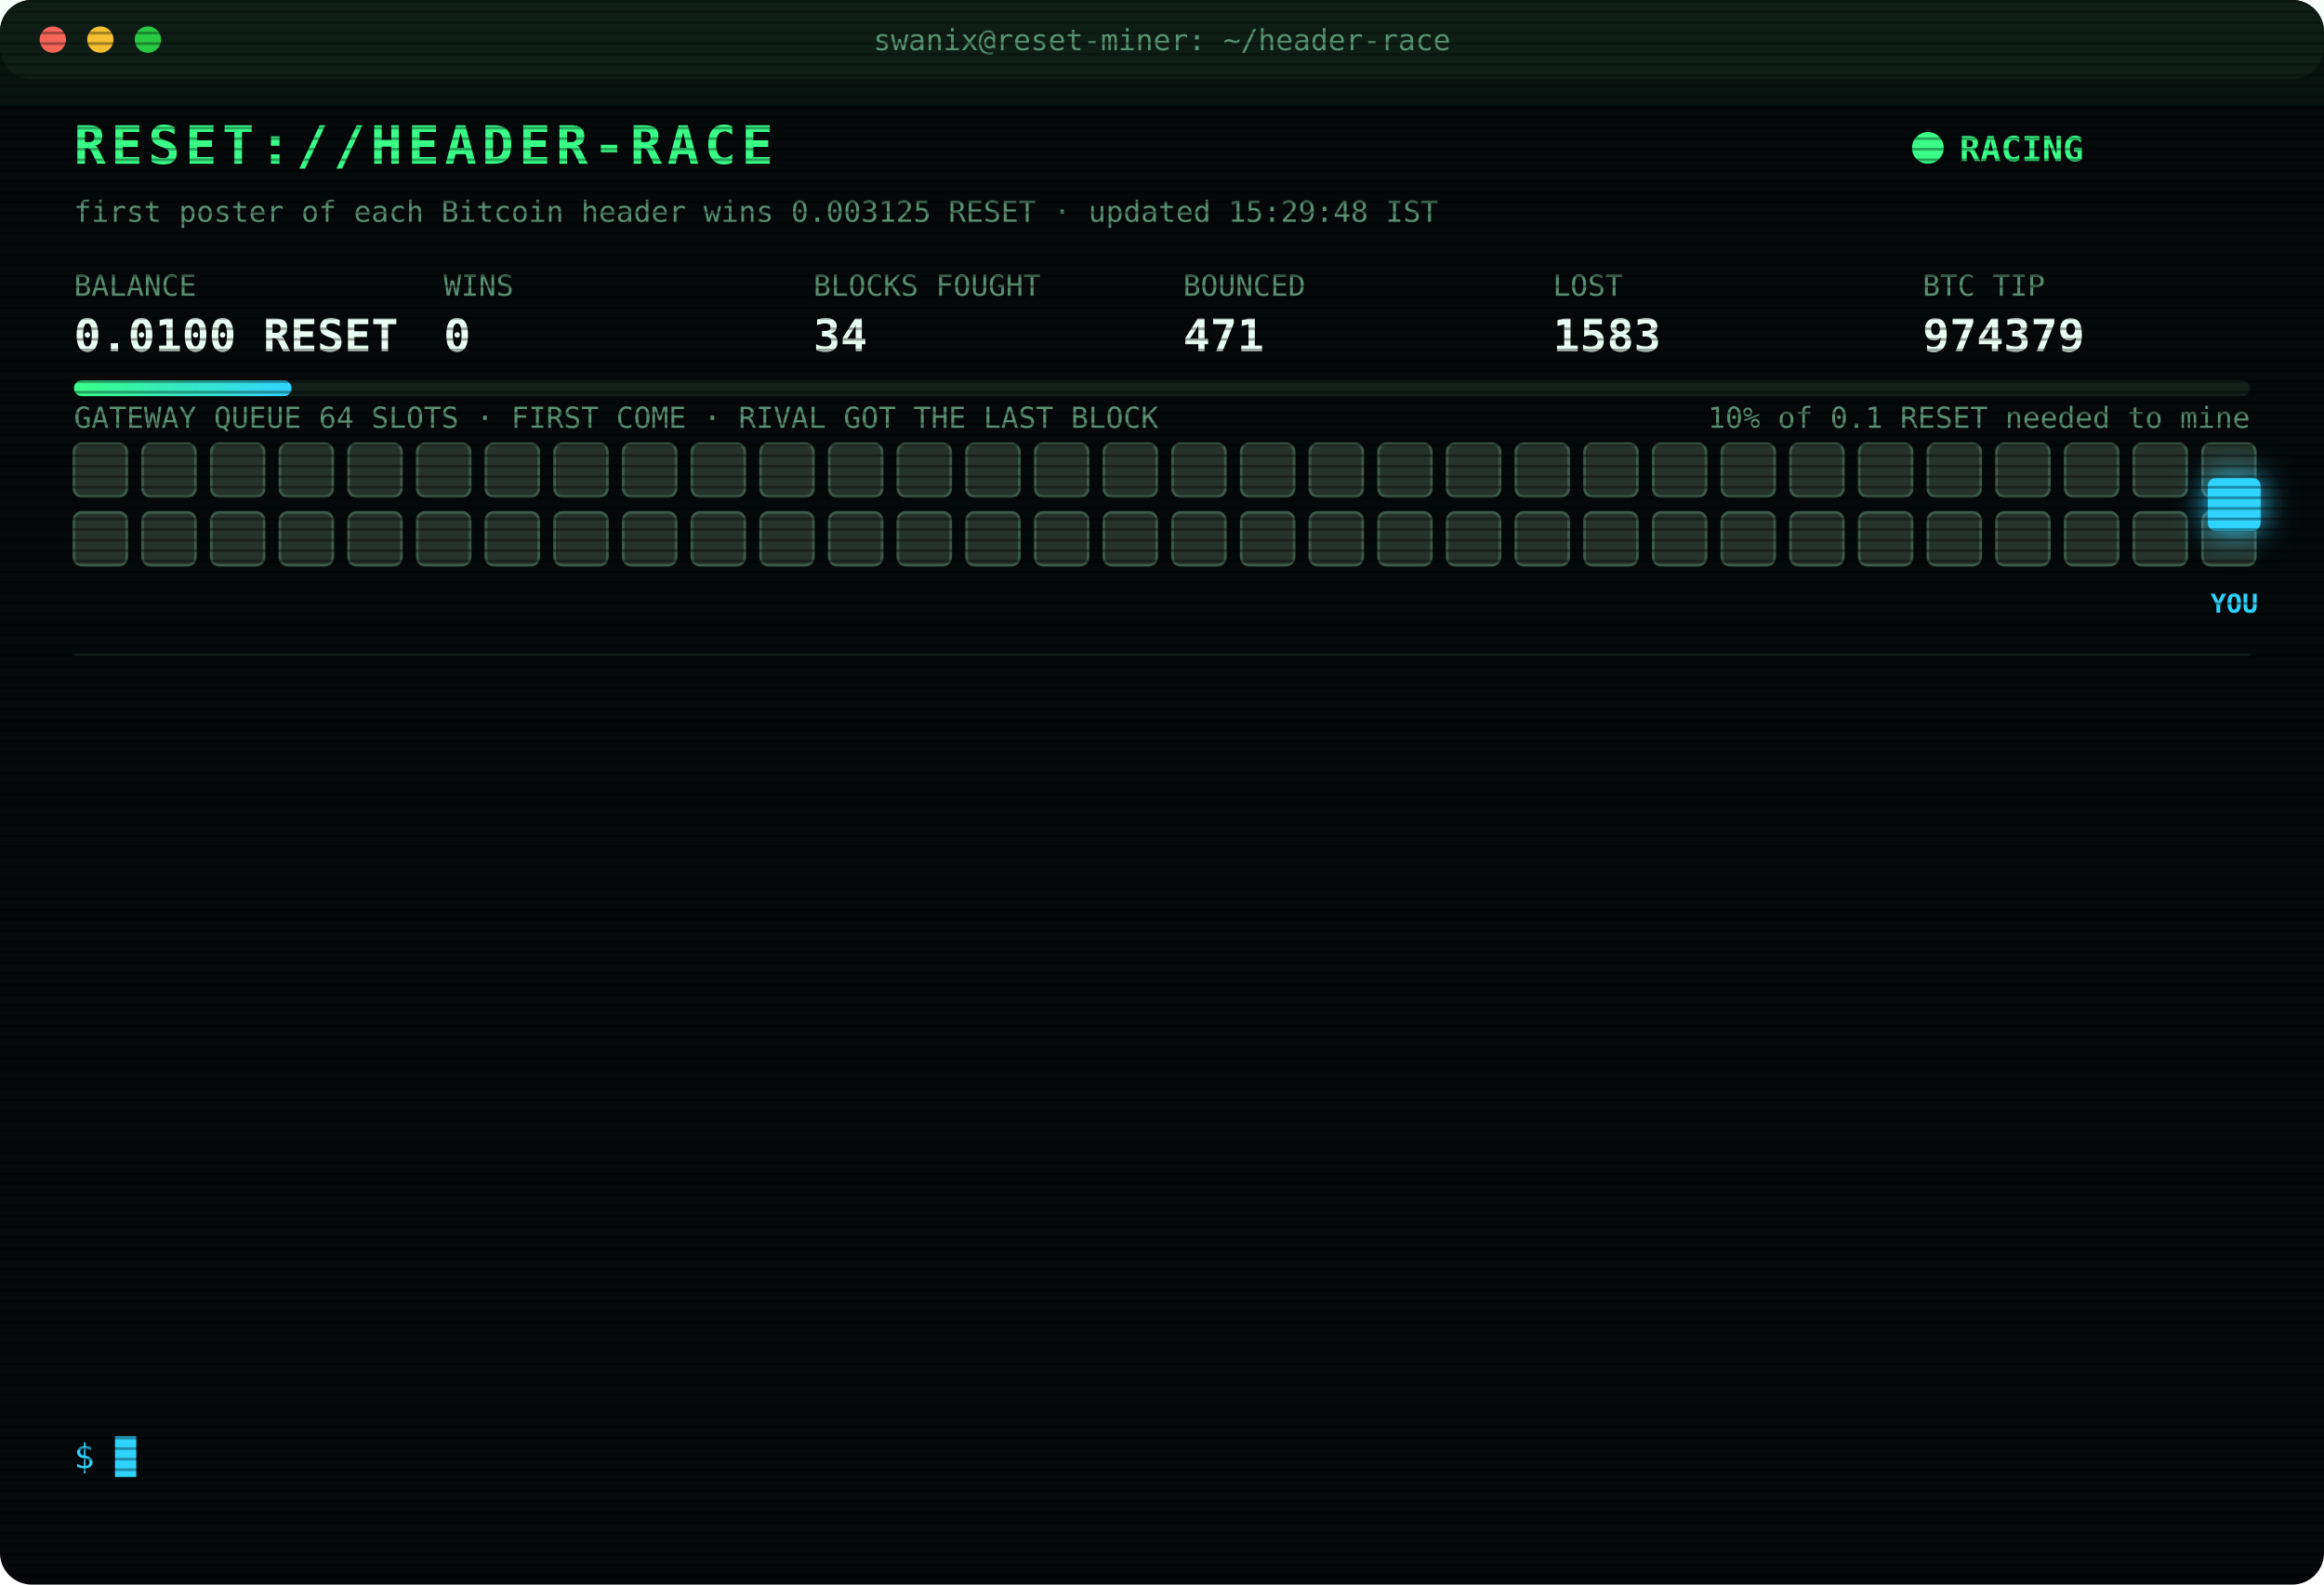
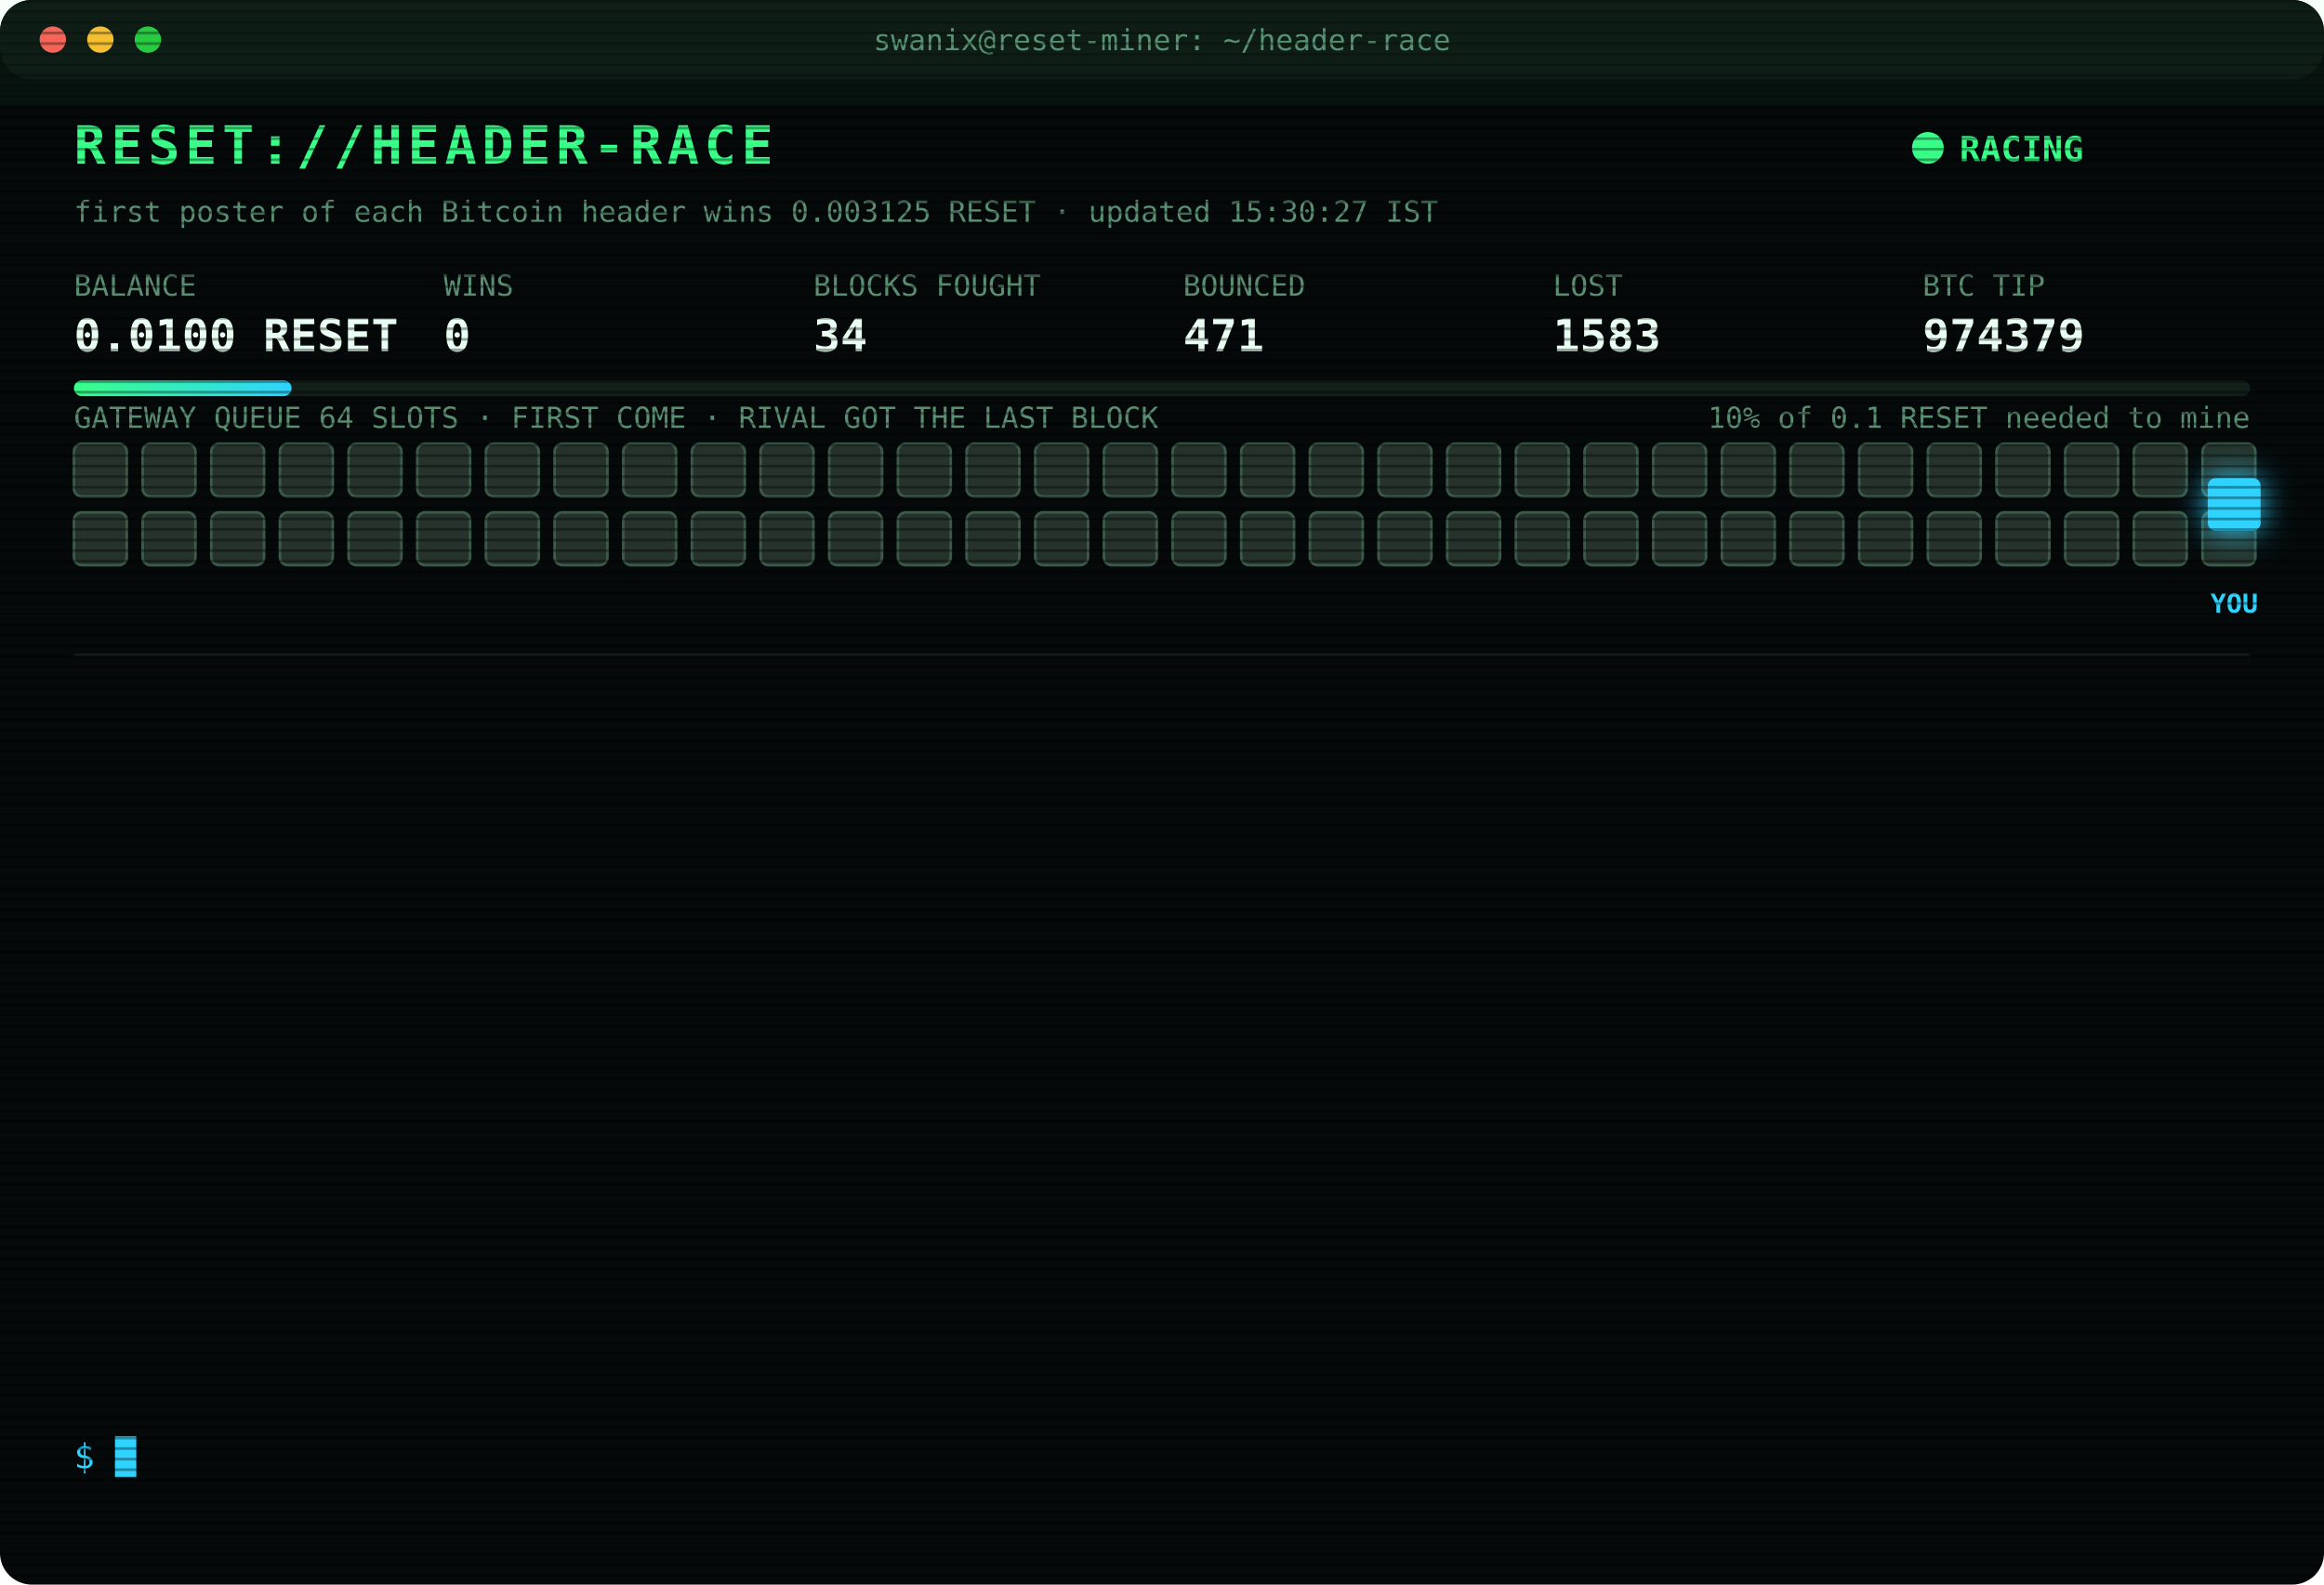
<svg xmlns="http://www.w3.org/2000/svg" width="880" height="600" viewBox="0 0 880 600" font-family="ui-monospace,SFMono-Regular,Menlo,Consolas,monospace">
  <style>
text{font-size:13px;fill:#7CFFB2}
.title{font-size:20px;font-weight:700;fill:#39FF88;letter-spacing:2px;animation:glitch 3s infinite steps(1)}
.sub{fill:#2fd3ff}.k{fill:#5a8f73;font-size:11px}.v{font-size:17px;font-weight:700;fill:#eafff3}
.ts{fill:#3f6b56}.boot{fill:#2fd3ff}.dim{fill:#5a8f73}.bad{fill:#ff4d6d}.warn{fill:#ffd23f}.mag{fill:#ff5cf0}.win{fill:#39FF88;font-weight:700}
.tag{font-size:10px;fill:#2fd3ff;font-weight:700}
.rival{fill:#26332c;stroke:#3c5a49;animation:jam 1.2s infinite alternate}
.idle{fill:#141c18;stroke:#22302a;animation:breathe 4s infinite}
.me{fill:#2fd3ff;filter:drop-shadow(0 0 6px #2fd3ff)}
.hover{animation:nudge 1.1s infinite ease-in-out}.bounce{animation:kick 1.4s infinite}
.ln{opacity:0;animation:in .4s forwards}
.cur{animation:blink 1s infinite steps(1)}
.scan{animation:scan 6s infinite linear}
.led{animation:blink 1.4s infinite}
@keyframes in{from{opacity:0;transform:translateX(-6px)}to{opacity:1;transform:none}}
@keyframes blink{50%{opacity:0}}
@keyframes jam{to{fill:#33463b}}
@keyframes breathe{50%{opacity:.4}}
@keyframes nudge{50%{transform:translateX(-10px)}}
@keyframes kick{0%,100%{transform:none}30%{transform:translateX(-14px)}55%{transform:translateX(10px) translateY(-6px)}}
@keyframes glitch{0%,92%{transform:none}93%{transform:translateX(2px);fill:#ff4d6d}95%{transform:translateX(-2px);fill:#2fd3ff}97%{transform:none}}
@keyframes scan{from{transform:translateY(-40px)}to{transform:translateY(600px)}}
</style>
  <defs>
    <pattern id="sl" width="4" height="4" patternUnits="userSpaceOnUse">
      <rect width="4" height="1" fill="#000" opacity=".35" />
    </pattern>
    <linearGradient id="bar">
      <stop offset="0" stop-color="#39FF88" />
      <stop offset="1" stop-color="#2fd3ff" />
    </linearGradient>
  </defs>
  <rect width="880" height="600" rx="12" fill="#05090a" />
  <rect width="880" height="30" rx="12" fill="#0d1512" />
  <circle cx="20" cy="15" r="5" fill="#ff5f57" />
  <circle cx="38" cy="15" r="5" fill="#febc2e" />
  <circle cx="56" cy="15" r="5" fill="#28c840" />
  <text x="440" y="19" text-anchor="middle" class="k">swanix@reset-miner: ~/header-race</text>
  <text x="28" y="62" class="title">RESET://HEADER-RACE</text>
  <circle class="led" cx="730" cy="56" r="6" fill="#39FF88" />
  <text x="742" y="61" class="win">RACING</text>
-   <text x="28" y="84" class="k">first poster of each Bitcoin header wins 0.003125 RESET · updated 15:29:48 IST</text>
+   <text x="28" y="84" class="k">first poster of each Bitcoin header wins 0.003125 RESET · updated 15:30:27 IST</text>
  <text x="28" y="112" class="k">BALANCE</text>
  <text x="28" y="133" class="v">0.0100 RESET</text>
  <text x="168" y="112" class="k">WINS</text>
  <text x="168" y="133" class="v">0</text>
  <text x="308" y="112" class="k">BLOCKS FOUGHT</text>
  <text x="308" y="133" class="v">34</text>
  <text x="448" y="112" class="k">BOUNCED</text>
  <text x="448" y="133" class="v">471</text>
  <text x="588" y="112" class="k">LOST</text>
  <text x="588" y="133" class="v">1583</text>
  <text x="728" y="112" class="k">BTC TIP</text>
  <text x="728" y="133" class="v">974379</text>
  <rect x="28" y="144" width="824" height="6" rx="3" fill="#13201a" />
  <rect x="28" y="144" width="82.4" height="6" rx="3" fill="url(#bar)" />
  <text x="852" y="162" text-anchor="end" class="k">10% of 0.1 RESET needed to mine</text>
  <text x="28" y="162" class="k">GATEWAY QUEUE 64 SLOTS · FIRST COME · RIVAL GOT THE LAST BLOCK</text>
  <rect class="rival" x="28" y="168" width="20" height="20" rx="3" style="animation-delay:0.00s" />
  <rect class="rival" x="54" y="168" width="20" height="20" rx="3" style="animation-delay:0.05s" />
  <rect class="rival" x="80" y="168" width="20" height="20" rx="3" style="animation-delay:0.10s" />
  <rect class="rival" x="106" y="168" width="20" height="20" rx="3" style="animation-delay:0.15s" />
  <rect class="rival" x="132" y="168" width="20" height="20" rx="3" style="animation-delay:0.20s" />
  <rect class="rival" x="158" y="168" width="20" height="20" rx="3" style="animation-delay:0.25s" />
  <rect class="rival" x="184" y="168" width="20" height="20" rx="3" style="animation-delay:0.30s" />
  <rect class="rival" x="210" y="168" width="20" height="20" rx="3" style="animation-delay:0.35s" />
  <rect class="rival" x="236" y="168" width="20" height="20" rx="3" style="animation-delay:0.40s" />
  <rect class="rival" x="262" y="168" width="20" height="20" rx="3" style="animation-delay:0.45s" />
  <rect class="rival" x="288" y="168" width="20" height="20" rx="3" style="animation-delay:0.50s" />
  <rect class="rival" x="314" y="168" width="20" height="20" rx="3" style="animation-delay:0.55s" />
  <rect class="rival" x="340" y="168" width="20" height="20" rx="3" style="animation-delay:0.60s" />
  <rect class="rival" x="366" y="168" width="20" height="20" rx="3" style="animation-delay:0.65s" />
  <rect class="rival" x="392" y="168" width="20" height="20" rx="3" style="animation-delay:0.70s" />
  <rect class="rival" x="418" y="168" width="20" height="20" rx="3" style="animation-delay:0.75s" />
  <rect class="rival" x="444" y="168" width="20" height="20" rx="3" style="animation-delay:0.80s" />
  <rect class="rival" x="470" y="168" width="20" height="20" rx="3" style="animation-delay:0.85s" />
  <rect class="rival" x="496" y="168" width="20" height="20" rx="3" style="animation-delay:0.90s" />
  <rect class="rival" x="522" y="168" width="20" height="20" rx="3" style="animation-delay:0.95s" />
  <rect class="rival" x="548" y="168" width="20" height="20" rx="3" style="animation-delay:1.00s" />
  <rect class="rival" x="574" y="168" width="20" height="20" rx="3" style="animation-delay:1.05s" />
  <rect class="rival" x="600" y="168" width="20" height="20" rx="3" style="animation-delay:1.10s" />
  <rect class="rival" x="626" y="168" width="20" height="20" rx="3" style="animation-delay:1.15s" />
  <rect class="rival" x="652" y="168" width="20" height="20" rx="3" style="animation-delay:1.20s" />
  <rect class="rival" x="678" y="168" width="20" height="20" rx="3" style="animation-delay:1.25s" />
  <rect class="rival" x="704" y="168" width="20" height="20" rx="3" style="animation-delay:1.30s" />
  <rect class="rival" x="730" y="168" width="20" height="20" rx="3" style="animation-delay:1.35s" />
  <rect class="rival" x="756" y="168" width="20" height="20" rx="3" style="animation-delay:1.40s" />
  <rect class="rival" x="782" y="168" width="20" height="20" rx="3" style="animation-delay:1.45s" />
  <rect class="rival" x="808" y="168" width="20" height="20" rx="3" style="animation-delay:1.50s" />
  <rect class="rival" x="834" y="168" width="20" height="20" rx="3" style="animation-delay:1.55s" />
  <rect class="rival" x="28" y="194" width="20" height="20" rx="3" style="animation-delay:1.60s" />
  <rect class="rival" x="54" y="194" width="20" height="20" rx="3" style="animation-delay:1.65s" />
  <rect class="rival" x="80" y="194" width="20" height="20" rx="3" style="animation-delay:1.70s" />
  <rect class="rival" x="106" y="194" width="20" height="20" rx="3" style="animation-delay:1.75s" />
  <rect class="rival" x="132" y="194" width="20" height="20" rx="3" style="animation-delay:1.80s" />
  <rect class="rival" x="158" y="194" width="20" height="20" rx="3" style="animation-delay:1.85s" />
  <rect class="rival" x="184" y="194" width="20" height="20" rx="3" style="animation-delay:1.90s" />
  <rect class="rival" x="210" y="194" width="20" height="20" rx="3" style="animation-delay:1.95s" />
  <rect class="rival" x="236" y="194" width="20" height="20" rx="3" style="animation-delay:2.00s" />
  <rect class="rival" x="262" y="194" width="20" height="20" rx="3" style="animation-delay:2.05s" />
  <rect class="rival" x="288" y="194" width="20" height="20" rx="3" style="animation-delay:2.10s" />
  <rect class="rival" x="314" y="194" width="20" height="20" rx="3" style="animation-delay:2.15s" />
  <rect class="rival" x="340" y="194" width="20" height="20" rx="3" style="animation-delay:2.20s" />
  <rect class="rival" x="366" y="194" width="20" height="20" rx="3" style="animation-delay:2.25s" />
  <rect class="rival" x="392" y="194" width="20" height="20" rx="3" style="animation-delay:2.30s" />
  <rect class="rival" x="418" y="194" width="20" height="20" rx="3" style="animation-delay:2.35s" />
  <rect class="rival" x="444" y="194" width="20" height="20" rx="3" style="animation-delay:2.40s" />
  <rect class="rival" x="470" y="194" width="20" height="20" rx="3" style="animation-delay:2.45s" />
  <rect class="rival" x="496" y="194" width="20" height="20" rx="3" style="animation-delay:2.50s" />
  <rect class="rival" x="522" y="194" width="20" height="20" rx="3" style="animation-delay:2.55s" />
  <rect class="rival" x="548" y="194" width="20" height="20" rx="3" style="animation-delay:2.60s" />
  <rect class="rival" x="574" y="194" width="20" height="20" rx="3" style="animation-delay:2.65s" />
  <rect class="rival" x="600" y="194" width="20" height="20" rx="3" style="animation-delay:2.70s" />
  <rect class="rival" x="626" y="194" width="20" height="20" rx="3" style="animation-delay:2.75s" />
  <rect class="rival" x="652" y="194" width="20" height="20" rx="3" style="animation-delay:2.80s" />
  <rect class="rival" x="678" y="194" width="20" height="20" rx="3" style="animation-delay:2.85s" />
  <rect class="rival" x="704" y="194" width="20" height="20" rx="3" style="animation-delay:2.90s" />
  <rect class="rival" x="730" y="194" width="20" height="20" rx="3" style="animation-delay:2.95s" />
  <rect class="rival" x="756" y="194" width="20" height="20" rx="3" style="animation-delay:3.00s" />
  <rect class="rival" x="782" y="194" width="20" height="20" rx="3" style="animation-delay:3.05s" />
  <rect class="rival" x="808" y="194" width="20" height="20" rx="3" style="animation-delay:3.10s" />
  <rect class="rival" x="834" y="194" width="20" height="20" rx="3" style="animation-delay:3.15s" />
  <g class="hover">
    <rect class="me" x="836" y="181" width="20" height="20" rx="3" />
    <text class="tag" x="846" y="232" text-anchor="middle">YOU</text>
  </g>
  <line x1="28" x2="852" y1="248" y2="248" stroke="#13201a" />
  <g class="ln" style="animation-delay:0.40s">
    <text x="28" y="270" class="ts">13:02:23</text>
    <text x="104" y="270" class="bad">[LOST] #974368 taken by a rival miner</text>
  </g>
  <g class="ln" style="animation-delay:0.65s">
    <text x="28" y="292" class="ts">13:17:54</text>
    <text x="104" y="292" class="bad">[LOST] #974369 taken by a rival miner</text>
  </g>
  <g class="ln" style="animation-delay:0.90s">
    <text x="28" y="314" class="ts">13:40:53</text>
    <text x="104" y="314" class="dim">[STINT END] calls 772 · wins 0</text>
  </g>
  <g class="ln" style="animation-delay:1.15s">
    <text x="28" y="336" class="ts">13:45:28</text>
    <text x="104" y="336" class="boot">[BOOT] racer v3 online · 3 feeds · stint 340m</text>
  </g>
  <g class="ln" style="animation-delay:1.40s">
    <text x="28" y="358" class="ts">13:49:02</text>
    <text x="104" y="358" class="bad">[LOST] #974370 taken by a rival miner</text>
  </g>
  <g class="ln" style="animation-delay:1.65s">
    <text x="28" y="380" class="ts">14:01:31</text>
    <text x="104" y="380" class="bad">[LOST] #974372 taken by a rival miner</text>
  </g>
  <g class="ln" style="animation-delay:1.90s">
    <text x="28" y="402" class="ts">14:18:23</text>
    <text x="104" y="402" class="bad">[LOST] #974373 taken by a rival miner</text>
  </g>
  <g class="ln" style="animation-delay:2.15s">
    <text x="28" y="424" class="ts">14:31:24</text>
    <text x="104" y="424" class="bad">[LOST] #974374 taken by a rival miner</text>
  </g>
  <g class="ln" style="animation-delay:2.40s">
    <text x="28" y="446" class="ts">14:32:25</text>
    <text x="104" y="446" class="bad">[LOST] #974375 taken by a rival miner</text>
  </g>
  <g class="ln" style="animation-delay:2.65s">
    <text x="28" y="468" class="ts">14:35:08</text>
    <text x="104" y="468" class="bad">[LOST] #974376 taken by a rival miner</text>
  </g>
  <g class="ln" style="animation-delay:2.90s">
    <text x="28" y="490" class="ts">15:07:01</text>
    <text x="104" y="490" class="bad">[LOST] #974377 taken by a rival miner</text>
  </g>
  <g class="ln" style="animation-delay:3.15s">
    <text x="28" y="512" class="ts">15:12:33</text>
    <text x="104" y="512" class="bad">[LOST] #974378 taken by a rival miner</text>
  </g>
  <g class="ln" style="animation-delay:3.40s">
    <text x="28" y="534" class="ts">15:29:48</text>
    <text x="104" y="534" class="bad">[LOST] #974379 taken by a rival miner</text>
  </g>
  <text x="28" y="556" class="sub">$ <tspan class="cur">█</tspan>
  </text>
  <rect width="880" height="600" rx="12" fill="url(#sl)" pointer-events="none" />
  <rect class="scan" width="880" height="40" fill="#39FF88" opacity=".04" />
</svg>
